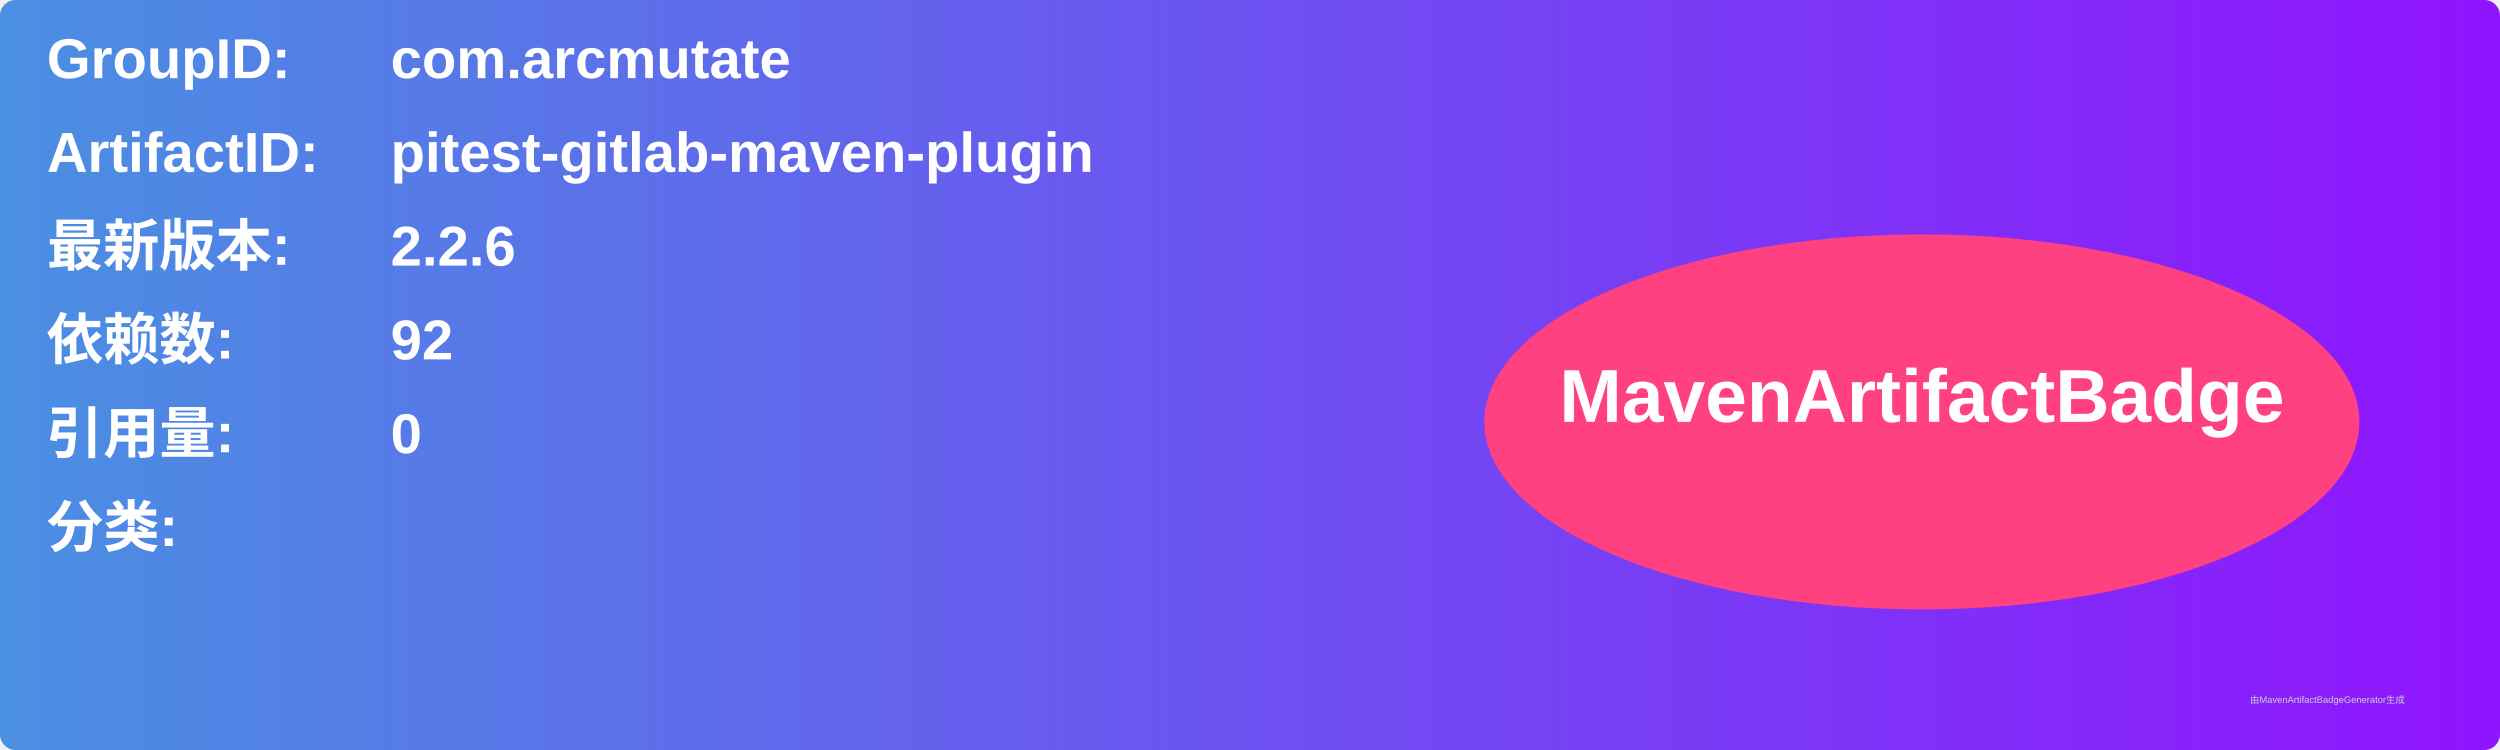
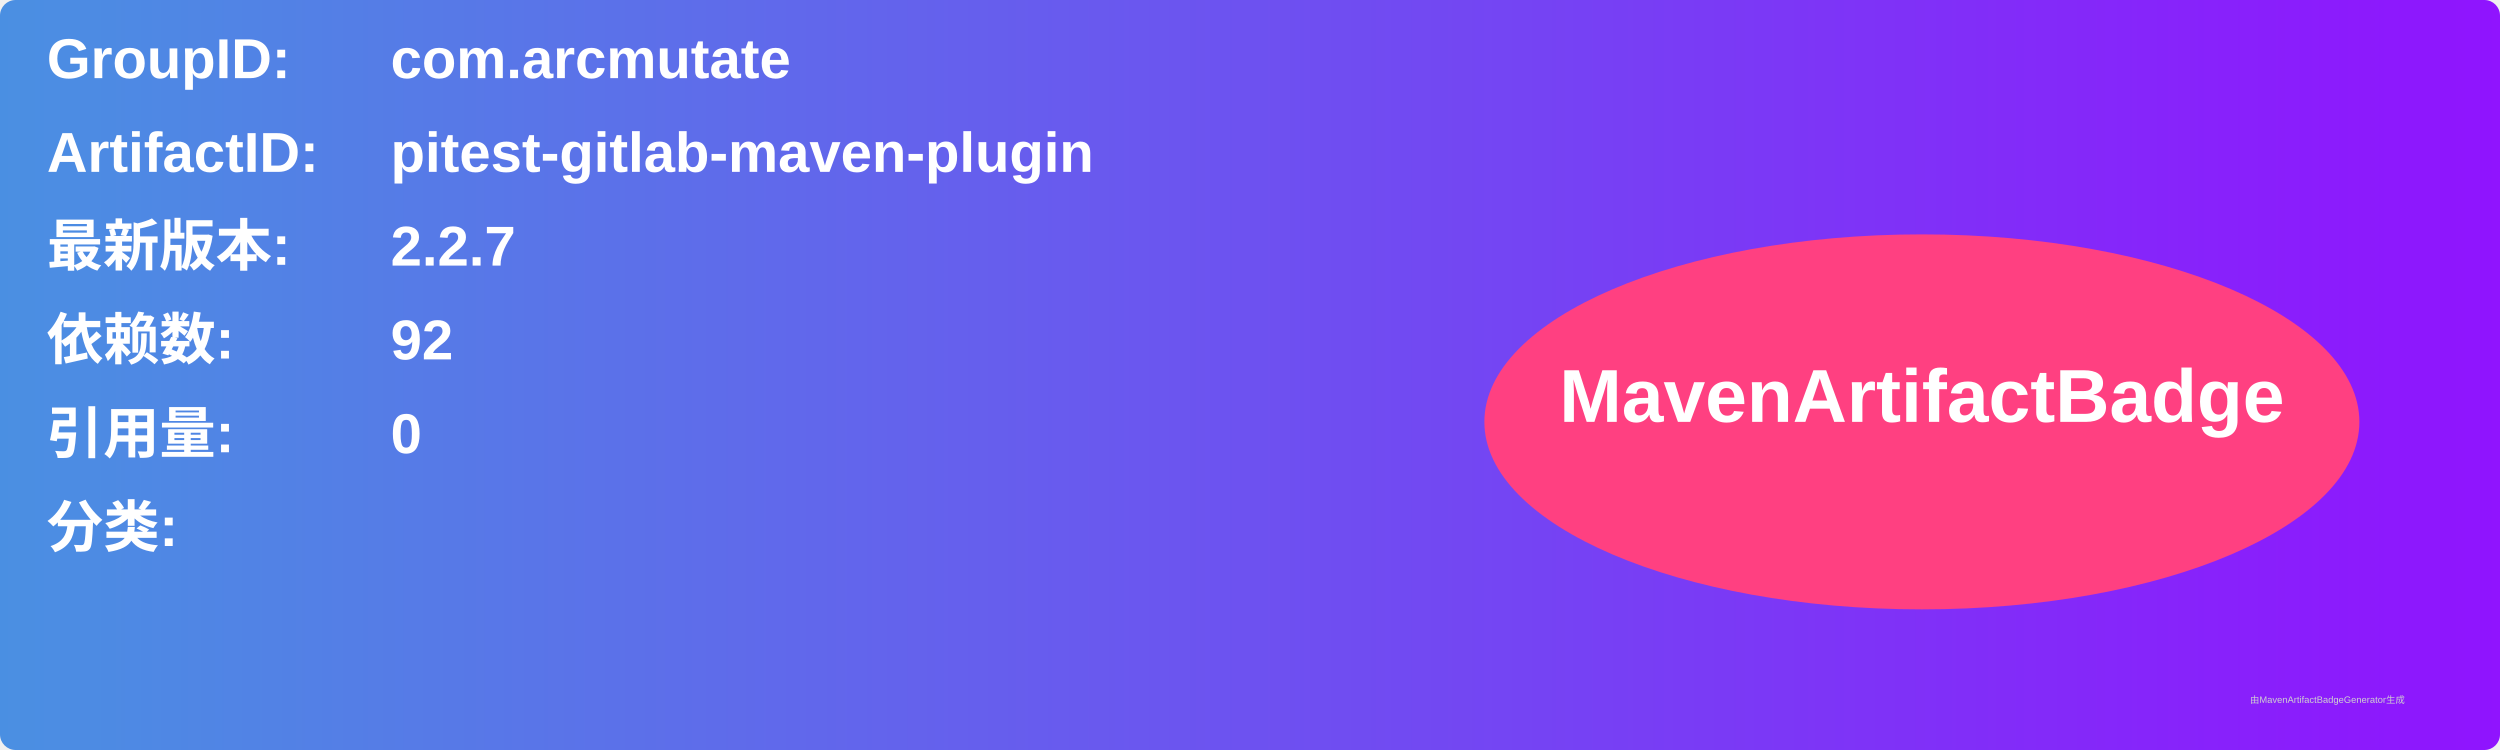
<svg xmlns="http://www.w3.org/2000/svg" width="800" height="240" viewBox="0 0 800 240">
  <linearGradient id="grad" x1="0%" y1="0%" x2="100%" y2="0%">
    <stop offset="0%" stop-color="#4a90e2" />
    <stop offset="100%" stop-color="#9013fe" />
  </linearGradient>
  <rect width="100%" height="100%" rx="5" ry="5" fill="url(#grad)" />
  <g transform="translate(15, 15)">
    <text x="0" y="10" font-family="Arial" font-size="18" fill="white" font-weight="bold" width="260">GroupID:</text>
    <text x="110" y="10" font-family="Arial" font-size="18" fill="white" font-weight="bold" width="460">com.arcmutate</text>
    <text x="0" y="40" font-family="Arial" font-size="18" fill="white" font-weight="bold" width="260">ArtifactID:</text>
    <text x="110" y="40" font-family="Arial" font-size="18" fill="white" font-weight="bold" width="460">pitest-gitlab-maven-plugin</text>
    <text x="0" y="70" font-family="Arial" font-size="18" fill="white" font-weight="bold">最新版本:</text>
    <text x="110" y="70" font-family="Arial" font-size="18" fill="white" font-weight="bold">
-       <tspan font-weight="bold">2.2.6</tspan>
+       <tspan font-weight="bold">2.2.7</tspan>
    </text>
    <text x="0" y="100" font-family="Arial" font-size="18" fill="white" font-weight="bold">依赖数: </text>
    <text x="110" y="100" font-family="Arial" font-size="18" fill="white">
      <tspan font-weight="bold">92</tspan>
    </text>
    <text x="0" y="130" font-family="Arial" font-size="18" fill="white" font-weight="bold">引用量: </text>
    <text x="110" y="130" font-family="Arial" font-size="18" fill="white">
      <tspan font-weight="bold">0</tspan>
    </text>
    <text x="0" y="160" font-family="Arial" font-size="18" fill="white" font-weight="bold">分类:</text>
    <text x="10" y="190" font-family="Arial" font-size="10" fill="white">
      <tspan font-weight="bold" />
    </text>
    <ellipse cx="600" cy="120" rx="140" ry="60" fill="#ff4081" />
    <text x="600" y="120" text-anchor="middle" font-family="Arial" font-size="24" fill="white" font-weight="bold">MavenArtifactBadge</text>
  </g>
  <text x="720" y="225" font-family="Arial" font-size="3" fill="#d0d0d0">由MavenArtifactBadgeGenerator生成</text>
</svg>
